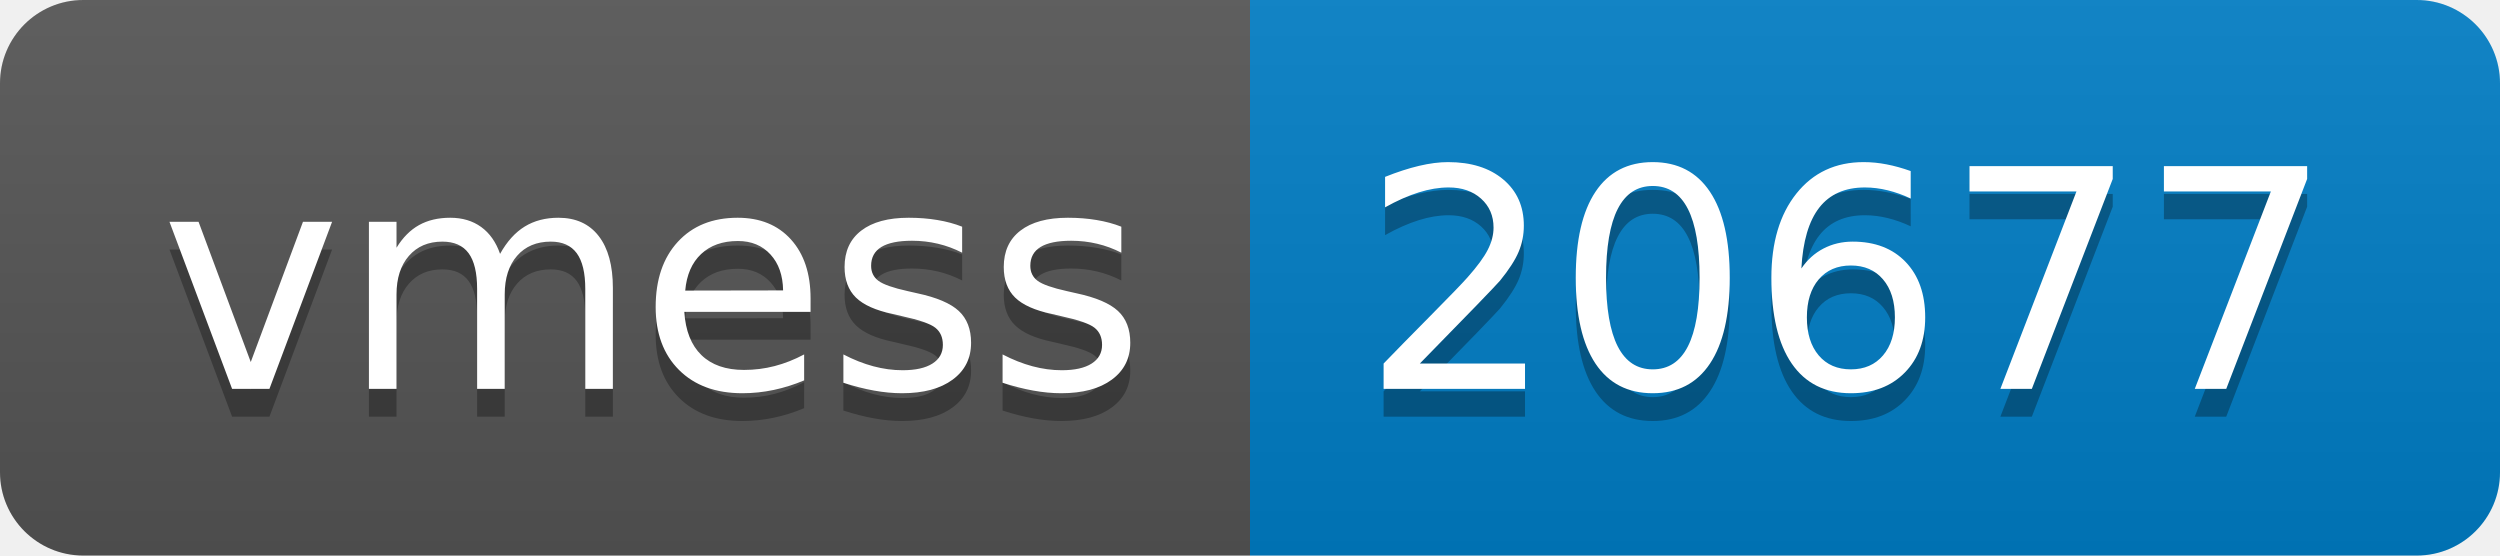
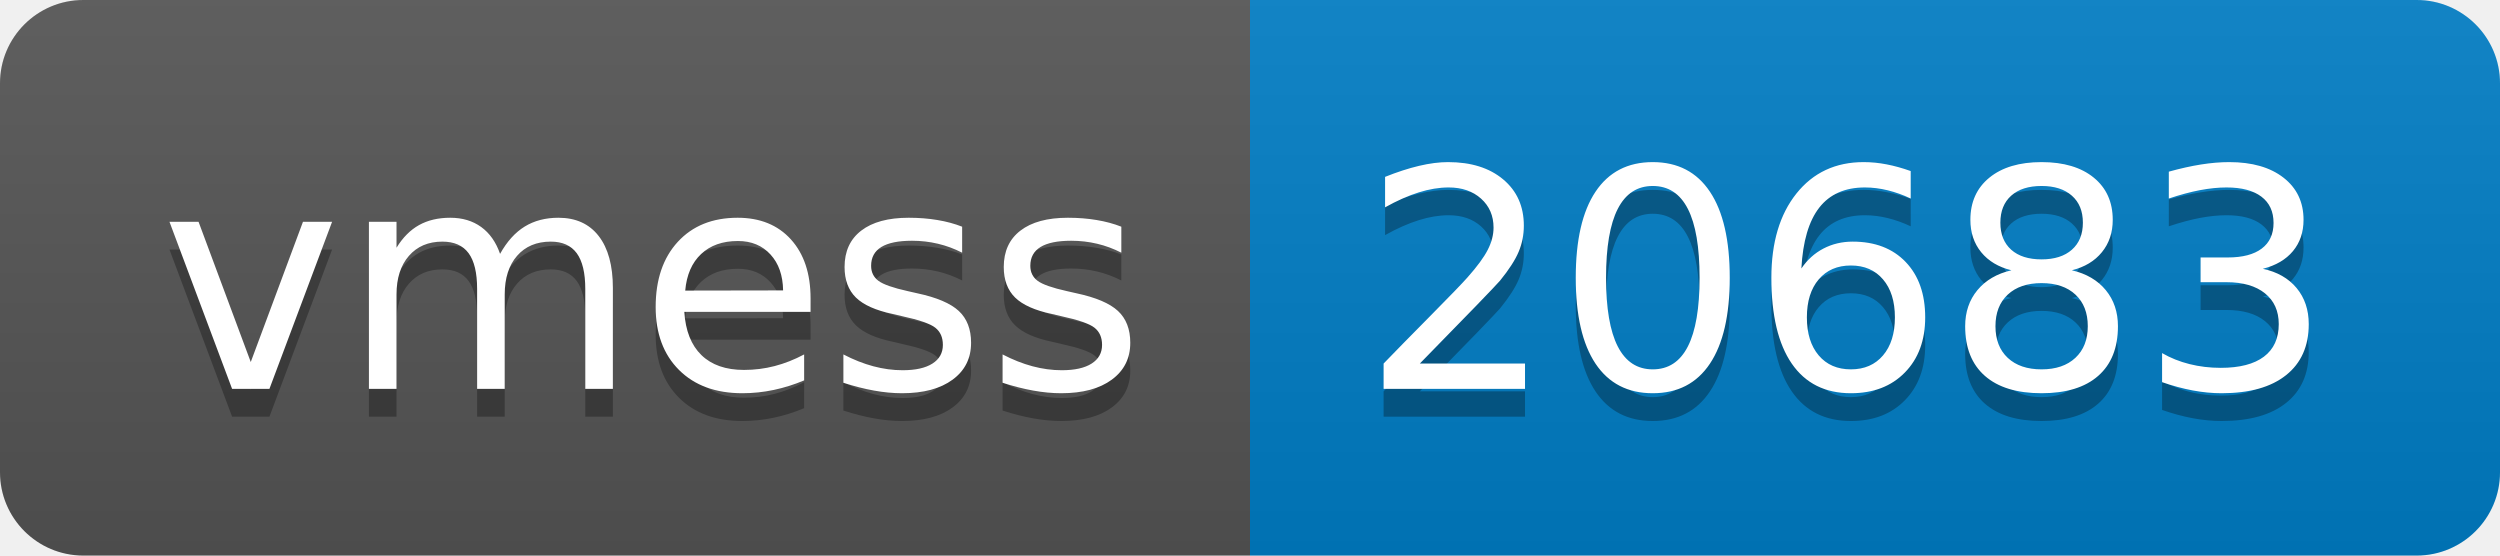
- <svg xmlns="http://www.w3.org/2000/svg" width="90" height="20" role="img" aria-label="vmess: 20677">
+ <svg xmlns="http://www.w3.org/2000/svg" width="90" height="20" role="img" aria-label="vmess: 20683">
  <linearGradient id="s" x2="0" y2="100%">
    <stop offset="0" stop-color="#bbb" stop-opacity=".1" />
    <stop offset="1" stop-opacity=".1" />
  </linearGradient>
  <clipPath id="r">
    <rect width="90" height="20" rx="3" fill="#fff" />
  </clipPath>
  <g clip-path="url(#r)">
    <rect width="45" height="20" fill="#555" />
    <rect x="45" width="45" height="20" fill="#007ec6" />
    <rect width="90" height="20" fill="url(#s)" />
  </g>
  <g fill="#fff" text-anchor="middle" font-family="Verdana,Geneva,DejaVu Sans,sans-serif" text-rendering="geometricPrecision" font-size="110">
    <text aria-hidden="true" x="235" y="150" fill="#010101" fill-opacity=".3" transform="scale(.1)" textLength="350">vmess</text>
    <text x="235" y="140" transform="scale(.1)" fill="#fff" textLength="350">vmess</text>
-     <text aria-hidden="true" x="665" y="150" fill="#010101" fill-opacity=".3" transform="scale(.1)" textLength="350">20677</text>
-     <text x="665" y="140" transform="scale(.1)" fill="#fff" textLength="350">20677</text>
+     <text aria-hidden="true" x="665" y="150" fill="#010101" fill-opacity=".3" transform="scale(.1)" textLength="350">20683</text>
+     <text x="665" y="140" transform="scale(.1)" fill="#fff" textLength="350">20683</text>
  </g>
</svg>
